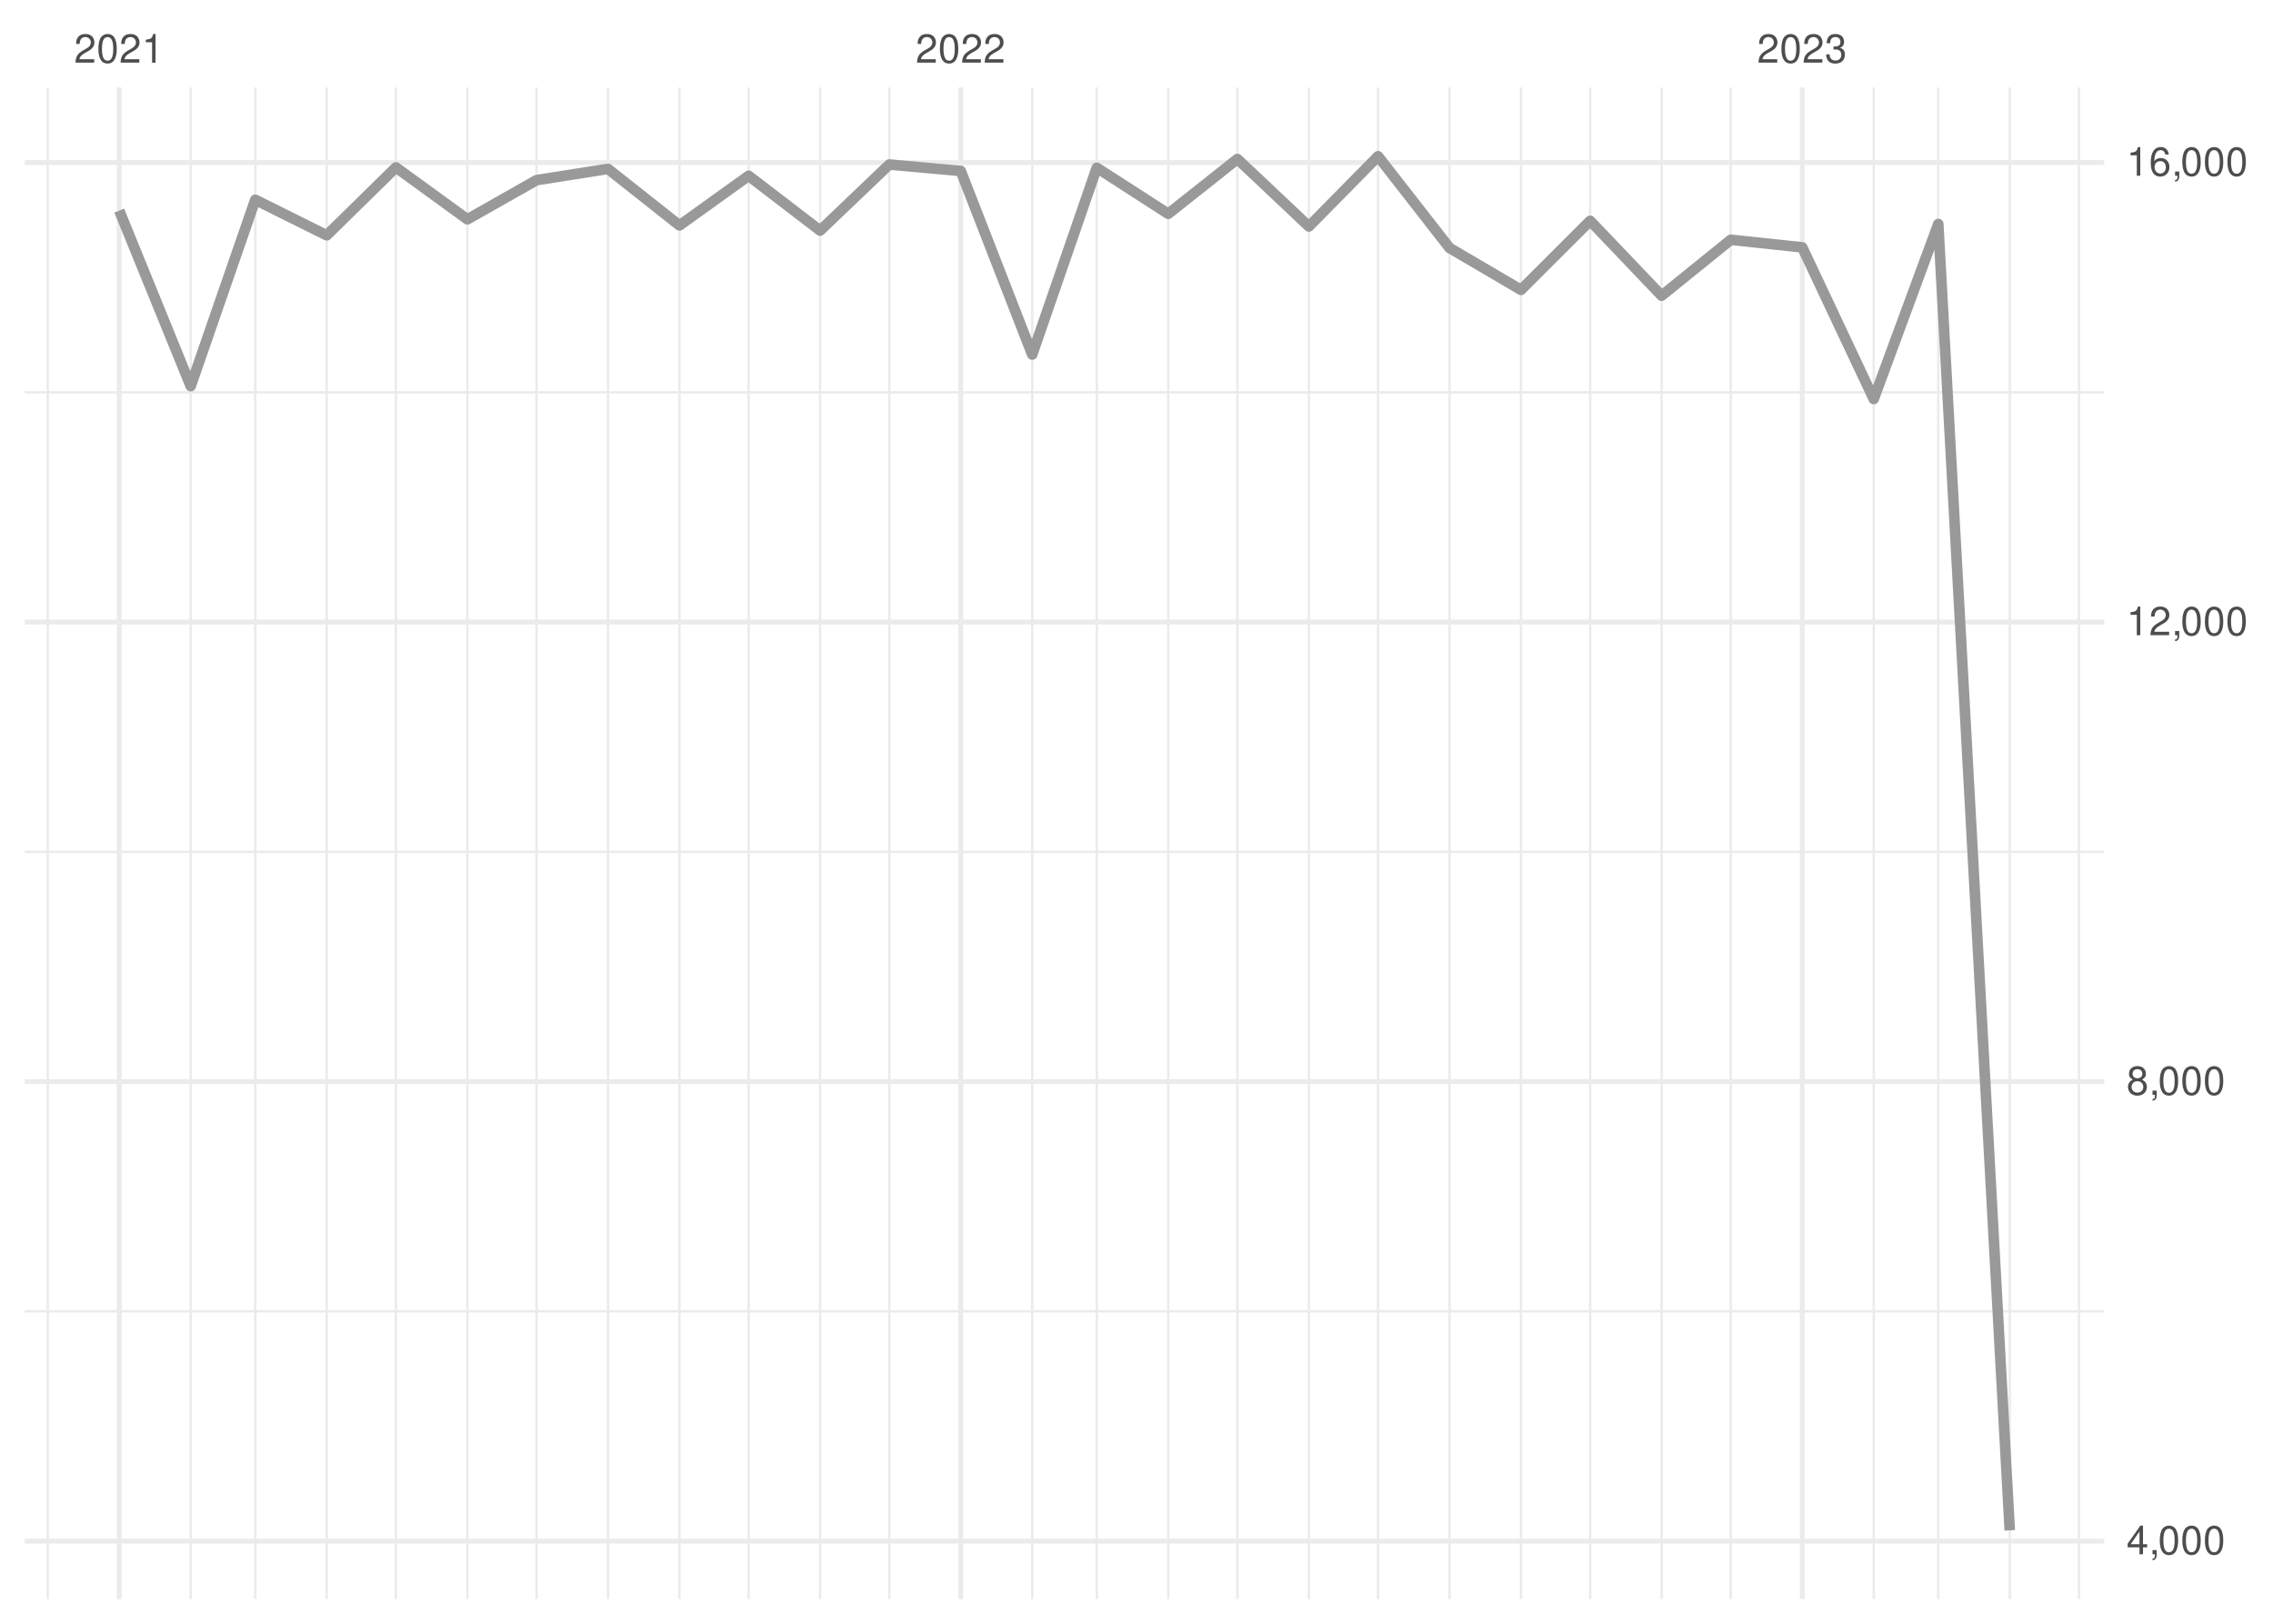
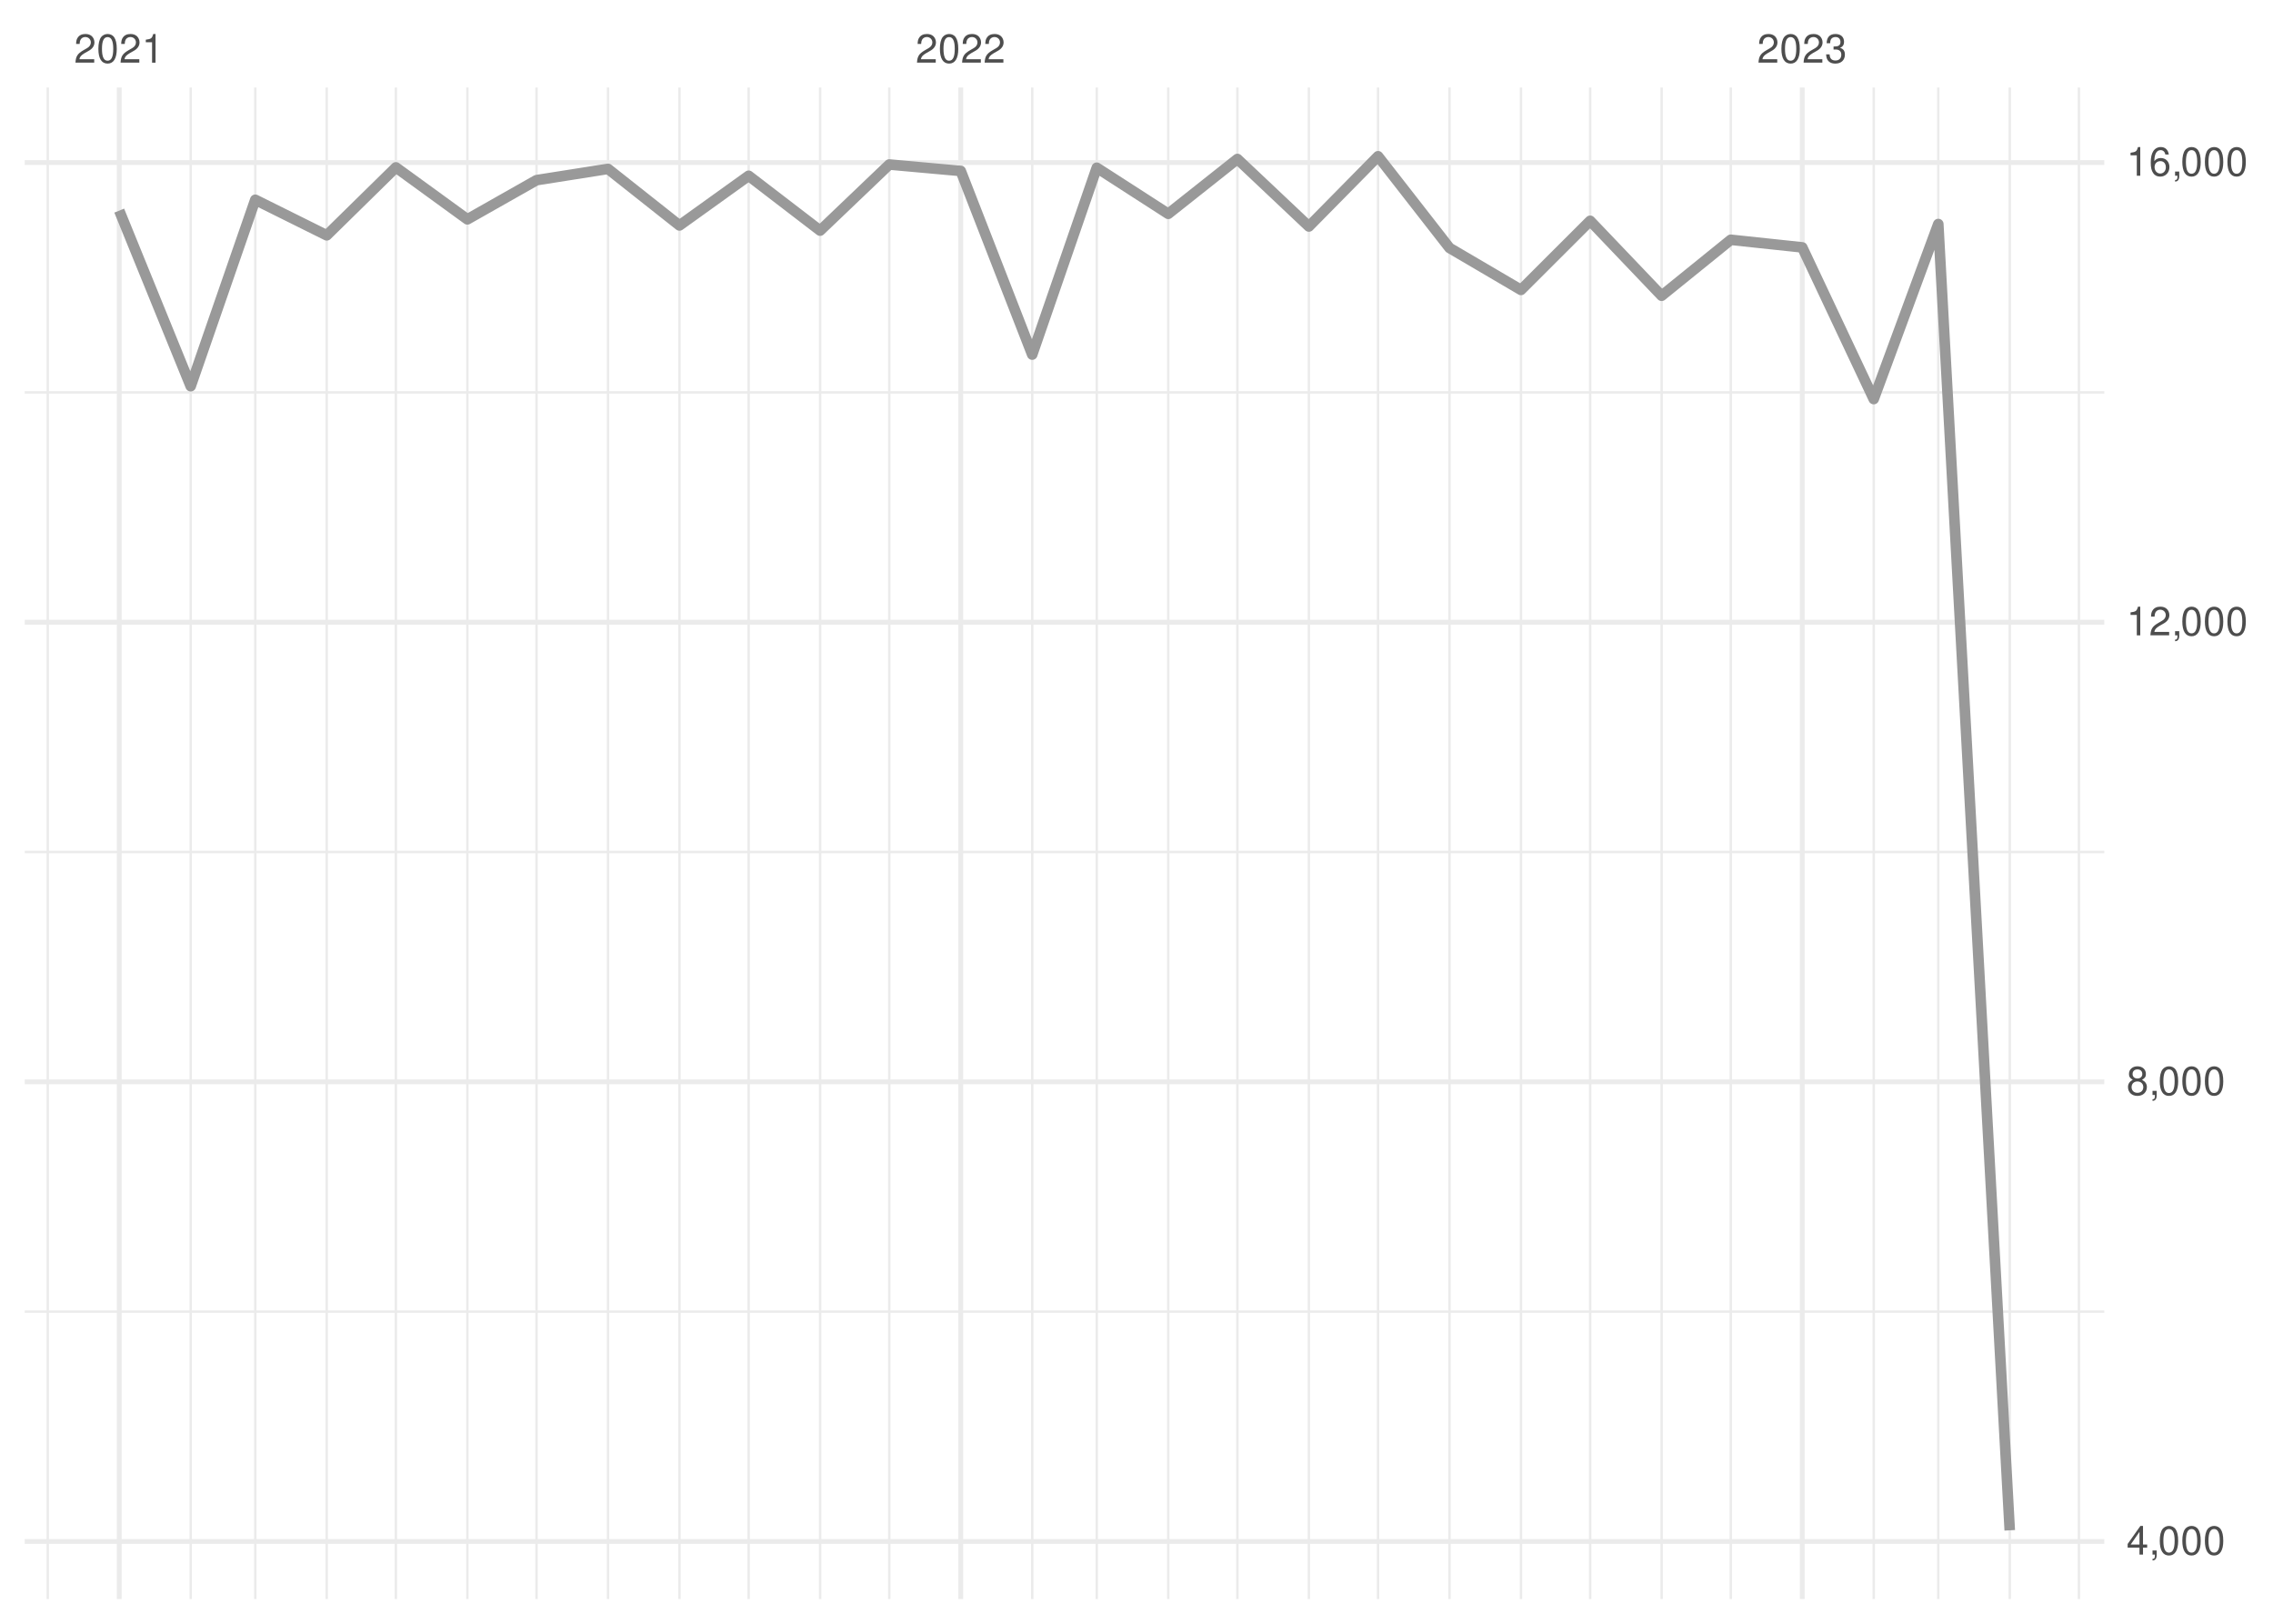
<svg xmlns="http://www.w3.org/2000/svg" xmlns:xlink="http://www.w3.org/1999/xlink" width="504pt" height="360pt" viewBox="0 0 504 360" version="1.1">
  <defs>
    <g>
      <symbol overflow="visible" id="glyph0-0">
        <path style="stroke:none;" d="" />
      </symbol>
      <symbol overflow="visible" id="glyph0-1">
        <path style="stroke:none;" d="M 4.453 -0.766 L 1.172 -0.766 C 1.25 -1.297 1.531 -1.625 2.297 -2.094 L 3.172 -2.594 C 4.047 -3.062 4.5 -3.719 4.5 -4.5 C 4.5 -5.031 4.281 -5.531 3.922 -5.875 C 3.547 -6.203 3.094 -6.359 2.5 -6.359 C 1.703 -6.359 1.125 -6.078 0.781 -5.531 C 0.547 -5.203 0.453 -4.797 0.438 -4.156 L 1.219 -4.156 C 1.234 -4.594 1.297 -4.844 1.406 -5.062 C 1.594 -5.438 2 -5.688 2.469 -5.688 C 3.172 -5.688 3.703 -5.172 3.703 -4.484 C 3.703 -3.969 3.406 -3.531 2.859 -3.219 L 2.047 -2.75 C 0.75 -2 0.375 -1.406 0.297 -0.016 L 4.453 -0.016 Z M 4.453 -0.766 " />
      </symbol>
      <symbol overflow="visible" id="glyph0-2">
        <path style="stroke:none;" d="M 2.422 -6.359 C 1.844 -6.359 1.312 -6.094 0.984 -5.672 C 0.578 -5.109 0.375 -4.25 0.375 -3.078 C 0.375 -0.938 1.078 0.203 2.422 0.203 C 3.734 0.203 4.453 -0.938 4.453 -3.031 C 4.453 -4.25 4.266 -5.078 3.859 -5.672 C 3.531 -6.109 3.016 -6.359 2.422 -6.359 Z M 2.422 -5.672 C 3.25 -5.672 3.672 -4.828 3.672 -3.094 C 3.672 -1.281 3.266 -0.438 2.406 -0.438 C 1.578 -0.438 1.172 -1.312 1.172 -3.062 C 1.172 -4.828 1.578 -5.672 2.422 -5.672 Z M 2.422 -5.672 " />
      </symbol>
      <symbol overflow="visible" id="glyph0-3">
        <path style="stroke:none;" d="M 2.281 -4.531 L 2.281 0 L 3.047 0 L 3.047 -6.359 L 2.547 -6.359 C 2.266 -5.391 2.094 -5.25 0.891 -5.094 L 0.891 -4.531 Z M 2.281 -4.531 " />
      </symbol>
      <symbol overflow="visible" id="glyph0-4">
        <path style="stroke:none;" d="M 1.938 -2.922 L 2.359 -2.922 C 3.203 -2.922 3.656 -2.531 3.656 -1.766 C 3.656 -0.969 3.172 -0.484 2.375 -0.484 C 1.516 -0.484 1.109 -0.922 1.062 -1.844 L 0.281 -1.844 C 0.312 -1.344 0.406 -1 0.547 -0.719 C 0.875 -0.109 1.484 0.203 2.344 0.203 C 3.625 0.203 4.453 -0.578 4.453 -1.781 C 4.453 -2.594 4.141 -3.031 3.391 -3.297 C 3.969 -3.531 4.266 -3.969 4.266 -4.609 C 4.266 -5.703 3.547 -6.359 2.359 -6.359 C 1.109 -6.359 0.438 -5.656 0.406 -4.312 L 1.188 -4.312 C 1.203 -4.703 1.234 -4.922 1.328 -5.109 C 1.5 -5.469 1.891 -5.688 2.375 -5.688 C 3.062 -5.688 3.469 -5.266 3.469 -4.578 C 3.469 -4.141 3.312 -3.859 2.969 -3.719 C 2.766 -3.625 2.484 -3.594 1.938 -3.578 Z M 1.938 -2.922 " />
      </symbol>
      <symbol overflow="visible" id="glyph0-5">
        <path style="stroke:none;" d="M 2.875 -1.547 L 2.875 0 L 3.656 0 L 3.656 -1.547 L 4.578 -1.547 L 4.578 -2.234 L 3.656 -2.234 L 3.656 -6.359 L 3.078 -6.359 L 0.25 -2.359 L 0.25 -1.547 Z M 2.875 -2.234 L 0.922 -2.234 L 2.875 -5.047 Z M 2.875 -2.234 " />
      </symbol>
      <symbol overflow="visible" id="glyph0-6">
        <path style="stroke:none;" d="M 0.766 -0.922 L 0.766 0 L 1.297 0 L 1.297 0.156 C 1.297 0.766 1.172 0.938 0.766 0.953 L 0.766 1.297 C 1.344 1.312 1.688 0.891 1.688 0.141 L 1.688 -0.922 Z M 0.766 -0.922 " />
      </symbol>
      <symbol overflow="visible" id="glyph0-7">
        <path style="stroke:none;" d="M 3.438 -3.359 C 4.094 -3.75 4.297 -4.062 4.297 -4.656 C 4.297 -5.672 3.531 -6.359 2.422 -6.359 C 1.312 -6.359 0.547 -5.672 0.547 -4.672 C 0.547 -4.062 0.75 -3.75 1.391 -3.359 C 0.672 -2.984 0.328 -2.469 0.328 -1.766 C 0.328 -0.609 1.172 0.203 2.422 0.203 C 3.656 0.203 4.516 -0.609 4.516 -1.766 C 4.516 -2.469 4.156 -2.984 3.438 -3.359 Z M 2.422 -5.672 C 3.078 -5.672 3.5 -5.281 3.5 -4.641 C 3.5 -4.047 3.062 -3.656 2.422 -3.656 C 1.766 -3.656 1.344 -4.047 1.344 -4.656 C 1.344 -5.281 1.766 -5.672 2.422 -5.672 Z M 2.422 -3 C 3.188 -3 3.719 -2.484 3.719 -1.75 C 3.719 -0.984 3.203 -0.484 2.406 -0.484 C 1.641 -0.484 1.125 -1 1.125 -1.734 C 1.125 -2.5 1.641 -3 2.422 -3 Z M 2.422 -3 " />
      </symbol>
      <symbol overflow="visible" id="glyph0-8">
        <path style="stroke:none;" d="M 4.375 -4.703 C 4.234 -5.75 3.562 -6.359 2.609 -6.359 C 1.922 -6.359 1.312 -6.031 0.938 -5.453 C 0.547 -4.828 0.375 -4.062 0.375 -2.906 C 0.375 -1.828 0.531 -1.156 0.906 -0.594 C 1.234 -0.078 1.781 0.203 2.469 0.203 C 3.656 0.203 4.516 -0.688 4.516 -1.922 C 4.516 -3.094 3.719 -3.922 2.609 -3.922 C 1.984 -3.922 1.5 -3.688 1.172 -3.234 C 1.172 -4.797 1.672 -5.672 2.562 -5.672 C 3.109 -5.672 3.484 -5.328 3.609 -4.703 Z M 2.5 -3.234 C 3.25 -3.234 3.719 -2.703 3.719 -1.859 C 3.719 -1.062 3.188 -0.484 2.484 -0.484 C 1.766 -0.484 1.219 -1.094 1.219 -1.906 C 1.219 -2.688 1.734 -3.234 2.5 -3.234 Z M 2.5 -3.234 " />
      </symbol>
    </g>
    <clipPath id="clip1">
      <path d="M 5.48 290 L 466.59 290 L 466.59 292 L 5.48 292 Z M 5.48 290 " />
    </clipPath>
    <clipPath id="clip2">
      <path d="M 5.48 188 L 466.59 188 L 466.59 190 L 5.48 190 Z M 5.48 188 " />
    </clipPath>
    <clipPath id="clip3">
      <path d="M 5.48 86 L 466.59 86 L 466.59 88 L 5.48 88 Z M 5.48 86 " />
    </clipPath>
    <clipPath id="clip4">
      <path d="M 10 19.41 L 11 19.41 L 11 354.52 L 10 354.52 Z M 10 19.41 " />
    </clipPath>
    <clipPath id="clip5">
      <path d="M 42 19.41 L 43 19.41 L 43 354.52 L 42 354.52 Z M 42 19.41 " />
    </clipPath>
    <clipPath id="clip6">
      <path d="M 56 19.41 L 57 19.41 L 57 354.52 L 56 354.52 Z M 56 19.41 " />
    </clipPath>
    <clipPath id="clip7">
      <path d="M 72 19.41 L 73 19.41 L 73 354.52 L 72 354.52 Z M 72 19.41 " />
    </clipPath>
    <clipPath id="clip8">
      <path d="M 87 19.41 L 89 19.41 L 89 354.52 L 87 354.52 Z M 87 19.41 " />
    </clipPath>
    <clipPath id="clip9">
      <path d="M 103 19.41 L 104 19.41 L 104 354.52 L 103 354.52 Z M 103 19.41 " />
    </clipPath>
    <clipPath id="clip10">
      <path d="M 118 19.41 L 120 19.41 L 120 354.52 L 118 354.52 Z M 118 19.41 " />
    </clipPath>
    <clipPath id="clip11">
      <path d="M 134 19.41 L 136 19.41 L 136 354.52 L 134 354.52 Z M 134 19.41 " />
    </clipPath>
    <clipPath id="clip12">
      <path d="M 150 19.41 L 151 19.41 L 151 354.52 L 150 354.52 Z M 150 19.41 " />
    </clipPath>
    <clipPath id="clip13">
      <path d="M 165 19.41 L 167 19.41 L 167 354.52 L 165 354.52 Z M 165 19.41 " />
    </clipPath>
    <clipPath id="clip14">
      <path d="M 181 19.41 L 183 19.41 L 183 354.52 L 181 354.52 Z M 181 19.41 " />
    </clipPath>
    <clipPath id="clip15">
      <path d="M 196 19.41 L 198 19.41 L 198 354.52 L 196 354.52 Z M 196 19.41 " />
    </clipPath>
    <clipPath id="clip16">
      <path d="M 228 19.41 L 230 19.41 L 230 354.52 L 228 354.52 Z M 228 19.41 " />
    </clipPath>
    <clipPath id="clip17">
      <path d="M 242 19.41 L 244 19.41 L 244 354.52 L 242 354.52 Z M 242 19.41 " />
    </clipPath>
    <clipPath id="clip18">
      <path d="M 258 19.41 L 260 19.41 L 260 354.52 L 258 354.52 Z M 258 19.41 " />
    </clipPath>
    <clipPath id="clip19">
      <path d="M 274 19.41 L 275 19.41 L 275 354.52 L 274 354.52 Z M 274 19.41 " />
    </clipPath>
    <clipPath id="clip20">
      <path d="M 289 19.41 L 291 19.41 L 291 354.52 L 289 354.52 Z M 289 19.41 " />
    </clipPath>
    <clipPath id="clip21">
      <path d="M 305 19.41 L 306 19.41 L 306 354.52 L 305 354.52 Z M 305 19.41 " />
    </clipPath>
    <clipPath id="clip22">
      <path d="M 321 19.41 L 322 19.41 L 322 354.52 L 321 354.52 Z M 321 19.41 " />
    </clipPath>
    <clipPath id="clip23">
      <path d="M 336 19.41 L 338 19.41 L 338 354.52 L 336 354.52 Z M 336 19.41 " />
    </clipPath>
    <clipPath id="clip24">
      <path d="M 352 19.41 L 353 19.41 L 353 354.52 L 352 354.52 Z M 352 19.41 " />
    </clipPath>
    <clipPath id="clip25">
      <path d="M 368 19.41 L 369 19.41 L 369 354.52 L 368 354.52 Z M 368 19.41 " />
    </clipPath>
    <clipPath id="clip26">
      <path d="M 383 19.41 L 385 19.41 L 385 354.52 L 383 354.52 Z M 383 19.41 " />
    </clipPath>
    <clipPath id="clip27">
      <path d="M 415 19.41 L 416 19.41 L 416 354.52 L 415 354.52 Z M 415 19.41 " />
    </clipPath>
    <clipPath id="clip28">
      <path d="M 429 19.41 L 431 19.41 L 431 354.52 L 429 354.52 Z M 429 19.41 " />
    </clipPath>
    <clipPath id="clip29">
      <path d="M 445 19.41 L 446 19.41 L 446 354.52 L 445 354.52 Z M 445 19.41 " />
    </clipPath>
    <clipPath id="clip30">
      <path d="M 460 19.41 L 462 19.41 L 462 354.52 L 460 354.52 Z M 460 19.41 " />
    </clipPath>
    <clipPath id="clip31">
      <path d="M 5.48 341 L 466.59 341 L 466.59 343 L 5.48 343 Z M 5.48 341 " />
    </clipPath>
    <clipPath id="clip32">
      <path d="M 5.48 239 L 466.59 239 L 466.59 241 L 5.48 241 Z M 5.48 239 " />
    </clipPath>
    <clipPath id="clip33">
      <path d="M 5.48 137 L 466.59 137 L 466.59 139 L 5.48 139 Z M 5.48 137 " />
    </clipPath>
    <clipPath id="clip34">
      <path d="M 5.48 35 L 466.59 35 L 466.59 37 L 5.48 37 Z M 5.48 35 " />
    </clipPath>
    <clipPath id="clip35">
      <path d="M 25 19.41 L 27 19.41 L 27 354.52 L 25 354.52 Z M 25 19.41 " />
    </clipPath>
    <clipPath id="clip36">
      <path d="M 212 19.41 L 214 19.41 L 214 354.52 L 212 354.52 Z M 212 19.41 " />
    </clipPath>
    <clipPath id="clip37">
      <path d="M 399 19.41 L 401 19.41 L 401 354.52 L 399 354.52 Z M 399 19.41 " />
    </clipPath>
  </defs>
  <g id="surface26">
    <rect x="0" y="0" width="504" height="360" style="fill:rgb(100%,100%,100%);fill-opacity:1;stroke:none;" />
    <g clip-path="url(#clip1)" clip-rule="nonzero">
-       <path style="fill:none;stroke-width:0.533;stroke-linecap:butt;stroke-linejoin:round;stroke:rgb(92.157%,92.157%,92.157%);stroke-opacity:1;stroke-miterlimit:10;" d="M 5.48 290.742 L 466.59 290.742 " />
+       <path style="fill:none;stroke-width:0.533;stroke-linecap:butt;stroke-linejoin:round;stroke:rgb(92.157%,92.157%,92.157%);stroke-opacity:1;stroke-miterlimit:10;" d="M 5.48 290.809 L 466.59 290.809 " />
    </g>
    <g clip-path="url(#clip2)" clip-rule="nonzero">
-       <path style="fill:none;stroke-width:0.533;stroke-linecap:butt;stroke-linejoin:round;stroke:rgb(92.157%,92.157%,92.157%);stroke-opacity:1;stroke-miterlimit:10;" d="M 5.48 188.863 L 466.59 188.863 " />
+       <path style="fill:none;stroke-width:0.533;stroke-linecap:butt;stroke-linejoin:round;stroke:rgb(92.157%,92.157%,92.157%);stroke-opacity:1;stroke-miterlimit:10;" d="M 5.48 188.902 L 466.59 188.902 " />
    </g>
    <g clip-path="url(#clip3)" clip-rule="nonzero">
-       <path style="fill:none;stroke-width:0.533;stroke-linecap:butt;stroke-linejoin:round;stroke:rgb(92.157%,92.157%,92.157%);stroke-opacity:1;stroke-miterlimit:10;" d="M 5.48 86.984 L 466.59 86.984 " />
+       <path style="fill:none;stroke-width:0.533;stroke-linecap:butt;stroke-linejoin:round;stroke:rgb(92.157%,92.157%,92.157%);stroke-opacity:1;stroke-miterlimit:10;" d="M 5.48 86.996 L 466.59 86.996 " />
    </g>
    <g clip-path="url(#clip4)" clip-rule="nonzero">
      <path style="fill:none;stroke-width:0.533;stroke-linecap:butt;stroke-linejoin:round;stroke:rgb(92.157%,92.157%,92.157%);stroke-opacity:1;stroke-miterlimit:10;" d="M 10.59 354.52 L 10.59 19.41 " />
    </g>
    <g clip-path="url(#clip5)" clip-rule="nonzero">
      <path style="fill:none;stroke-width:0.533;stroke-linecap:butt;stroke-linejoin:round;stroke:rgb(92.157%,92.157%,92.157%);stroke-opacity:1;stroke-miterlimit:10;" d="M 42.285 354.52 L 42.285 19.41 " />
    </g>
    <g clip-path="url(#clip6)" clip-rule="nonzero">
      <path style="fill:none;stroke-width:0.533;stroke-linecap:butt;stroke-linejoin:round;stroke:rgb(92.157%,92.157%,92.157%);stroke-opacity:1;stroke-miterlimit:10;" d="M 56.602 354.52 L 56.602 19.41 " />
    </g>
    <g clip-path="url(#clip7)" clip-rule="nonzero">
      <path style="fill:none;stroke-width:0.533;stroke-linecap:butt;stroke-linejoin:round;stroke:rgb(92.157%,92.157%,92.157%);stroke-opacity:1;stroke-miterlimit:10;" d="M 72.449 354.52 L 72.449 19.41 " />
    </g>
    <g clip-path="url(#clip8)" clip-rule="nonzero">
      <path style="fill:none;stroke-width:0.533;stroke-linecap:butt;stroke-linejoin:round;stroke:rgb(92.157%,92.157%,92.157%);stroke-opacity:1;stroke-miterlimit:10;" d="M 87.785 354.52 L 87.785 19.41 " />
    </g>
    <g clip-path="url(#clip9)" clip-rule="nonzero">
      <path style="fill:none;stroke-width:0.533;stroke-linecap:butt;stroke-linejoin:round;stroke:rgb(92.157%,92.157%,92.157%);stroke-opacity:1;stroke-miterlimit:10;" d="M 103.633 354.52 L 103.633 19.41 " />
    </g>
    <g clip-path="url(#clip10)" clip-rule="nonzero">
      <path style="fill:none;stroke-width:0.533;stroke-linecap:butt;stroke-linejoin:round;stroke:rgb(92.157%,92.157%,92.157%);stroke-opacity:1;stroke-miterlimit:10;" d="M 118.969 354.52 L 118.969 19.41 " />
    </g>
    <g clip-path="url(#clip11)" clip-rule="nonzero">
      <path style="fill:none;stroke-width:0.533;stroke-linecap:butt;stroke-linejoin:round;stroke:rgb(92.157%,92.157%,92.157%);stroke-opacity:1;stroke-miterlimit:10;" d="M 134.816 354.52 L 134.816 19.41 " />
    </g>
    <g clip-path="url(#clip12)" clip-rule="nonzero">
      <path style="fill:none;stroke-width:0.533;stroke-linecap:butt;stroke-linejoin:round;stroke:rgb(92.157%,92.157%,92.157%);stroke-opacity:1;stroke-miterlimit:10;" d="M 150.664 354.52 L 150.664 19.41 " />
    </g>
    <g clip-path="url(#clip13)" clip-rule="nonzero">
      <path style="fill:none;stroke-width:0.533;stroke-linecap:butt;stroke-linejoin:round;stroke:rgb(92.157%,92.157%,92.157%);stroke-opacity:1;stroke-miterlimit:10;" d="M 166 354.52 L 166 19.41 " />
    </g>
    <g clip-path="url(#clip14)" clip-rule="nonzero">
      <path style="fill:none;stroke-width:0.533;stroke-linecap:butt;stroke-linejoin:round;stroke:rgb(92.157%,92.157%,92.157%);stroke-opacity:1;stroke-miterlimit:10;" d="M 181.848 354.52 L 181.848 19.41 " />
    </g>
    <g clip-path="url(#clip15)" clip-rule="nonzero">
      <path style="fill:none;stroke-width:0.533;stroke-linecap:butt;stroke-linejoin:round;stroke:rgb(92.157%,92.157%,92.157%);stroke-opacity:1;stroke-miterlimit:10;" d="M 197.184 354.52 L 197.184 19.41 " />
    </g>
    <g clip-path="url(#clip16)" clip-rule="nonzero">
      <path style="fill:none;stroke-width:0.533;stroke-linecap:butt;stroke-linejoin:round;stroke:rgb(92.157%,92.157%,92.157%);stroke-opacity:1;stroke-miterlimit:10;" d="M 228.879 354.52 L 228.879 19.41 " />
    </g>
    <g clip-path="url(#clip17)" clip-rule="nonzero">
      <path style="fill:none;stroke-width:0.533;stroke-linecap:butt;stroke-linejoin:round;stroke:rgb(92.157%,92.157%,92.157%);stroke-opacity:1;stroke-miterlimit:10;" d="M 243.191 354.52 L 243.191 19.41 " />
    </g>
    <g clip-path="url(#clip18)" clip-rule="nonzero">
      <path style="fill:none;stroke-width:0.533;stroke-linecap:butt;stroke-linejoin:round;stroke:rgb(92.157%,92.157%,92.157%);stroke-opacity:1;stroke-miterlimit:10;" d="M 259.039 354.52 L 259.039 19.41 " />
    </g>
    <g clip-path="url(#clip19)" clip-rule="nonzero">
      <path style="fill:none;stroke-width:0.533;stroke-linecap:butt;stroke-linejoin:round;stroke:rgb(92.157%,92.157%,92.157%);stroke-opacity:1;stroke-miterlimit:10;" d="M 274.375 354.52 L 274.375 19.41 " />
    </g>
    <g clip-path="url(#clip20)" clip-rule="nonzero">
      <path style="fill:none;stroke-width:0.533;stroke-linecap:butt;stroke-linejoin:round;stroke:rgb(92.157%,92.157%,92.157%);stroke-opacity:1;stroke-miterlimit:10;" d="M 290.223 354.52 L 290.223 19.41 " />
    </g>
    <g clip-path="url(#clip21)" clip-rule="nonzero">
      <path style="fill:none;stroke-width:0.533;stroke-linecap:butt;stroke-linejoin:round;stroke:rgb(92.157%,92.157%,92.157%);stroke-opacity:1;stroke-miterlimit:10;" d="M 305.559 354.52 L 305.559 19.41 " />
    </g>
    <g clip-path="url(#clip22)" clip-rule="nonzero">
      <path style="fill:none;stroke-width:0.533;stroke-linecap:butt;stroke-linejoin:round;stroke:rgb(92.157%,92.157%,92.157%);stroke-opacity:1;stroke-miterlimit:10;" d="M 321.406 354.52 L 321.406 19.41 " />
    </g>
    <g clip-path="url(#clip23)" clip-rule="nonzero">
      <path style="fill:none;stroke-width:0.533;stroke-linecap:butt;stroke-linejoin:round;stroke:rgb(92.157%,92.157%,92.157%);stroke-opacity:1;stroke-miterlimit:10;" d="M 337.254 354.52 L 337.254 19.41 " />
    </g>
    <g clip-path="url(#clip24)" clip-rule="nonzero">
      <path style="fill:none;stroke-width:0.533;stroke-linecap:butt;stroke-linejoin:round;stroke:rgb(92.157%,92.157%,92.157%);stroke-opacity:1;stroke-miterlimit:10;" d="M 352.59 354.52 L 352.59 19.41 " />
    </g>
    <g clip-path="url(#clip25)" clip-rule="nonzero">
      <path style="fill:none;stroke-width:0.533;stroke-linecap:butt;stroke-linejoin:round;stroke:rgb(92.157%,92.157%,92.157%);stroke-opacity:1;stroke-miterlimit:10;" d="M 368.438 354.52 L 368.438 19.41 " />
    </g>
    <g clip-path="url(#clip26)" clip-rule="nonzero">
      <path style="fill:none;stroke-width:0.533;stroke-linecap:butt;stroke-linejoin:round;stroke:rgb(92.157%,92.157%,92.157%);stroke-opacity:1;stroke-miterlimit:10;" d="M 383.773 354.52 L 383.773 19.41 " />
    </g>
    <g clip-path="url(#clip27)" clip-rule="nonzero">
      <path style="fill:none;stroke-width:0.533;stroke-linecap:butt;stroke-linejoin:round;stroke:rgb(92.157%,92.157%,92.157%);stroke-opacity:1;stroke-miterlimit:10;" d="M 415.469 354.52 L 415.469 19.41 " />
    </g>
    <g clip-path="url(#clip28)" clip-rule="nonzero">
      <path style="fill:none;stroke-width:0.533;stroke-linecap:butt;stroke-linejoin:round;stroke:rgb(92.157%,92.157%,92.157%);stroke-opacity:1;stroke-miterlimit:10;" d="M 429.781 354.52 L 429.781 19.41 " />
    </g>
    <g clip-path="url(#clip29)" clip-rule="nonzero">
      <path style="fill:none;stroke-width:0.533;stroke-linecap:butt;stroke-linejoin:round;stroke:rgb(92.157%,92.157%,92.157%);stroke-opacity:1;stroke-miterlimit:10;" d="M 445.629 354.52 L 445.629 19.41 " />
    </g>
    <g clip-path="url(#clip30)" clip-rule="nonzero">
      <path style="fill:none;stroke-width:0.533;stroke-linecap:butt;stroke-linejoin:round;stroke:rgb(92.157%,92.157%,92.157%);stroke-opacity:1;stroke-miterlimit:10;" d="M 460.965 354.52 L 460.965 19.41 " />
    </g>
    <g clip-path="url(#clip31)" clip-rule="nonzero">
-       <path style="fill:none;stroke-width:1.067;stroke-linecap:butt;stroke-linejoin:round;stroke:rgb(92.157%,92.157%,92.157%);stroke-opacity:1;stroke-miterlimit:10;" d="M 5.48 341.684 L 466.59 341.684 " />
+       <path style="fill:none;stroke-width:1.067;stroke-linecap:butt;stroke-linejoin:round;stroke:rgb(92.157%,92.157%,92.157%);stroke-opacity:1;stroke-miterlimit:10;" d="M 5.48 341.758 L 466.59 341.758 " />
    </g>
    <g clip-path="url(#clip32)" clip-rule="nonzero">
-       <path style="fill:none;stroke-width:1.067;stroke-linecap:butt;stroke-linejoin:round;stroke:rgb(92.157%,92.157%,92.157%);stroke-opacity:1;stroke-miterlimit:10;" d="M 5.48 239.805 L 466.59 239.805 " />
+       <path style="fill:none;stroke-width:1.067;stroke-linecap:butt;stroke-linejoin:round;stroke:rgb(92.157%,92.157%,92.157%);stroke-opacity:1;stroke-miterlimit:10;" d="M 5.48 239.855 L 466.59 239.855 " />
    </g>
    <g clip-path="url(#clip33)" clip-rule="nonzero">
-       <path style="fill:none;stroke-width:1.067;stroke-linecap:butt;stroke-linejoin:round;stroke:rgb(92.157%,92.157%,92.157%);stroke-opacity:1;stroke-miterlimit:10;" d="M 5.48 137.922 L 466.59 137.922 " />
+       <path style="fill:none;stroke-width:1.067;stroke-linecap:butt;stroke-linejoin:round;stroke:rgb(92.157%,92.157%,92.157%);stroke-opacity:1;stroke-miterlimit:10;" d="M 5.48 137.949 L 466.59 137.949 " />
    </g>
    <g clip-path="url(#clip34)" clip-rule="nonzero">
      <path style="fill:none;stroke-width:1.067;stroke-linecap:butt;stroke-linejoin:round;stroke:rgb(92.157%,92.157%,92.157%);stroke-opacity:1;stroke-miterlimit:10;" d="M 5.48 36.043 L 466.59 36.043 " />
    </g>
    <g clip-path="url(#clip35)" clip-rule="nonzero">
      <path style="fill:none;stroke-width:1.067;stroke-linecap:butt;stroke-linejoin:round;stroke:rgb(92.157%,92.157%,92.157%);stroke-opacity:1;stroke-miterlimit:10;" d="M 26.438 354.52 L 26.438 19.41 " />
    </g>
    <g clip-path="url(#clip36)" clip-rule="nonzero">
      <path style="fill:none;stroke-width:1.067;stroke-linecap:butt;stroke-linejoin:round;stroke:rgb(92.157%,92.157%,92.157%);stroke-opacity:1;stroke-miterlimit:10;" d="M 213.031 354.52 L 213.031 19.41 " />
    </g>
    <g clip-path="url(#clip37)" clip-rule="nonzero">
      <path style="fill:none;stroke-width:1.067;stroke-linecap:butt;stroke-linejoin:round;stroke:rgb(92.157%,92.157%,92.157%);stroke-opacity:1;stroke-miterlimit:10;" d="M 399.621 354.52 L 399.621 19.41 " />
    </g>
-     <path style="fill:none;stroke-width:2.347;stroke-linecap:butt;stroke-linejoin:round;stroke:rgb(60%,60%,60%);stroke-opacity:1;stroke-miterlimit:10;" d="M 26.438 46.691 L 42.285 85.609 L 56.602 44.297 L 72.449 52.168 L 87.785 37.113 L 103.633 48.625 L 118.969 39.941 L 134.816 37.445 L 150.664 49.977 L 166 38.973 L 181.848 51.121 L 197.184 36.477 L 213.031 37.902 L 228.879 78.605 L 243.191 37.191 L 259.039 47.402 L 274.375 35.254 L 290.223 50.207 L 305.559 34.645 L 321.406 54.969 L 337.254 64.266 L 352.59 48.957 L 368.438 65.562 L 383.773 53.16 L 399.621 54.84 L 415.469 88.461 L 429.781 49.672 L 445.629 339.289 " />
+     <path style="fill:none;stroke-width:2.347;stroke-linecap:butt;stroke-linejoin:round;stroke:rgb(60%,60%,60%);stroke-opacity:1;stroke-miterlimit:10;" d="M 26.438 46.695 L 42.285 85.621 L 56.602 44.297 L 72.449 52.172 L 87.785 37.113 L 103.633 48.629 L 118.969 39.941 L 134.816 37.445 L 150.664 49.98 L 166 38.973 L 181.848 51.125 L 197.184 36.477 L 213.031 37.902 L 228.879 78.613 L 243.191 37.191 L 259.039 47.406 L 274.375 35.254 L 290.223 50.211 L 305.559 34.645 L 321.406 54.973 L 337.254 64.273 L 352.59 48.961 L 368.438 65.57 L 383.773 53.164 L 399.621 54.848 L 415.469 88.473 L 429.781 49.676 L 445.629 339.289 " />
    <g style="fill:rgb(30.196%,30.196%,30.196%);fill-opacity:1;">
      <use xlink:href="#glyph0-1" x="16.438" y="13.896" />
      <use xlink:href="#glyph0-2" x="21.438" y="13.896" />
      <use xlink:href="#glyph0-1" x="26.438" y="13.896" />
      <use xlink:href="#glyph0-3" x="31.438" y="13.896" />
    </g>
    <g style="fill:rgb(30.196%,30.196%,30.196%);fill-opacity:1;">
      <use xlink:href="#glyph0-1" x="203.031" y="13.896" />
      <use xlink:href="#glyph0-2" x="208.031" y="13.896" />
      <use xlink:href="#glyph0-1" x="213.031" y="13.896" />
      <use xlink:href="#glyph0-1" x="218.031" y="13.896" />
    </g>
    <g style="fill:rgb(30.196%,30.196%,30.196%);fill-opacity:1;">
      <use xlink:href="#glyph0-1" x="389.621" y="13.896" />
      <use xlink:href="#glyph0-2" x="394.621" y="13.896" />
      <use xlink:href="#glyph0-1" x="399.621" y="13.896" />
      <use xlink:href="#glyph0-4" x="404.621" y="13.896" />
    </g>
    <g style="fill:rgb(30.196%,30.196%,30.196%);fill-opacity:1;">
-       <use xlink:href="#glyph0-5" x="471.52" y="344.599" />
-       <use xlink:href="#glyph0-6" x="476.52" y="344.599" />
-       <use xlink:href="#glyph0-2" x="478.52" y="344.599" />
-       <use xlink:href="#glyph0-2" x="483.52" y="344.599" />
-       <use xlink:href="#glyph0-2" x="488.52" y="344.599" />
-     </g>
-     <g style="fill:rgb(30.196%,30.196%,30.196%);fill-opacity:1;">
-       <use xlink:href="#glyph0-7" x="471.52" y="242.72" />
-       <use xlink:href="#glyph0-6" x="476.52" y="242.72" />
-       <use xlink:href="#glyph0-2" x="478.52" y="242.72" />
-       <use xlink:href="#glyph0-2" x="483.52" y="242.72" />
-       <use xlink:href="#glyph0-2" x="488.52" y="242.72" />
-     </g>
-     <g style="fill:rgb(30.196%,30.196%,30.196%);fill-opacity:1;">
-       <use xlink:href="#glyph0-3" x="471.52" y="140.837" />
-       <use xlink:href="#glyph0-1" x="476.52" y="140.837" />
-       <use xlink:href="#glyph0-6" x="481.52" y="140.837" />
-       <use xlink:href="#glyph0-2" x="483.52" y="140.837" />
-       <use xlink:href="#glyph0-2" x="488.52" y="140.837" />
-       <use xlink:href="#glyph0-2" x="493.52" y="140.837" />
+       <use xlink:href="#glyph0-5" x="471.52" y="344.673" />
+       <use xlink:href="#glyph0-6" x="476.52" y="344.673" />
+       <use xlink:href="#glyph0-2" x="478.52" y="344.673" />
+       <use xlink:href="#glyph0-2" x="483.52" y="344.673" />
+       <use xlink:href="#glyph0-2" x="488.52" y="344.673" />
+     </g>
+     <g style="fill:rgb(30.196%,30.196%,30.196%);fill-opacity:1;">
+       <use xlink:href="#glyph0-7" x="471.52" y="242.771" />
+       <use xlink:href="#glyph0-6" x="476.52" y="242.771" />
+       <use xlink:href="#glyph0-2" x="478.52" y="242.771" />
+       <use xlink:href="#glyph0-2" x="483.52" y="242.771" />
+       <use xlink:href="#glyph0-2" x="488.52" y="242.771" />
+     </g>
+     <g style="fill:rgb(30.196%,30.196%,30.196%);fill-opacity:1;">
+       <use xlink:href="#glyph0-3" x="471.52" y="140.864" />
+       <use xlink:href="#glyph0-1" x="476.52" y="140.864" />
+       <use xlink:href="#glyph0-6" x="481.52" y="140.864" />
+       <use xlink:href="#glyph0-2" x="483.52" y="140.864" />
+       <use xlink:href="#glyph0-2" x="488.52" y="140.864" />
+       <use xlink:href="#glyph0-2" x="493.52" y="140.864" />
    </g>
    <g style="fill:rgb(30.196%,30.196%,30.196%);fill-opacity:1;">
      <use xlink:href="#glyph0-3" x="471.52" y="38.958" />
      <use xlink:href="#glyph0-8" x="476.52" y="38.958" />
      <use xlink:href="#glyph0-6" x="481.52" y="38.958" />
      <use xlink:href="#glyph0-2" x="483.52" y="38.958" />
      <use xlink:href="#glyph0-2" x="488.52" y="38.958" />
      <use xlink:href="#glyph0-2" x="493.52" y="38.958" />
    </g>
  </g>
</svg>
